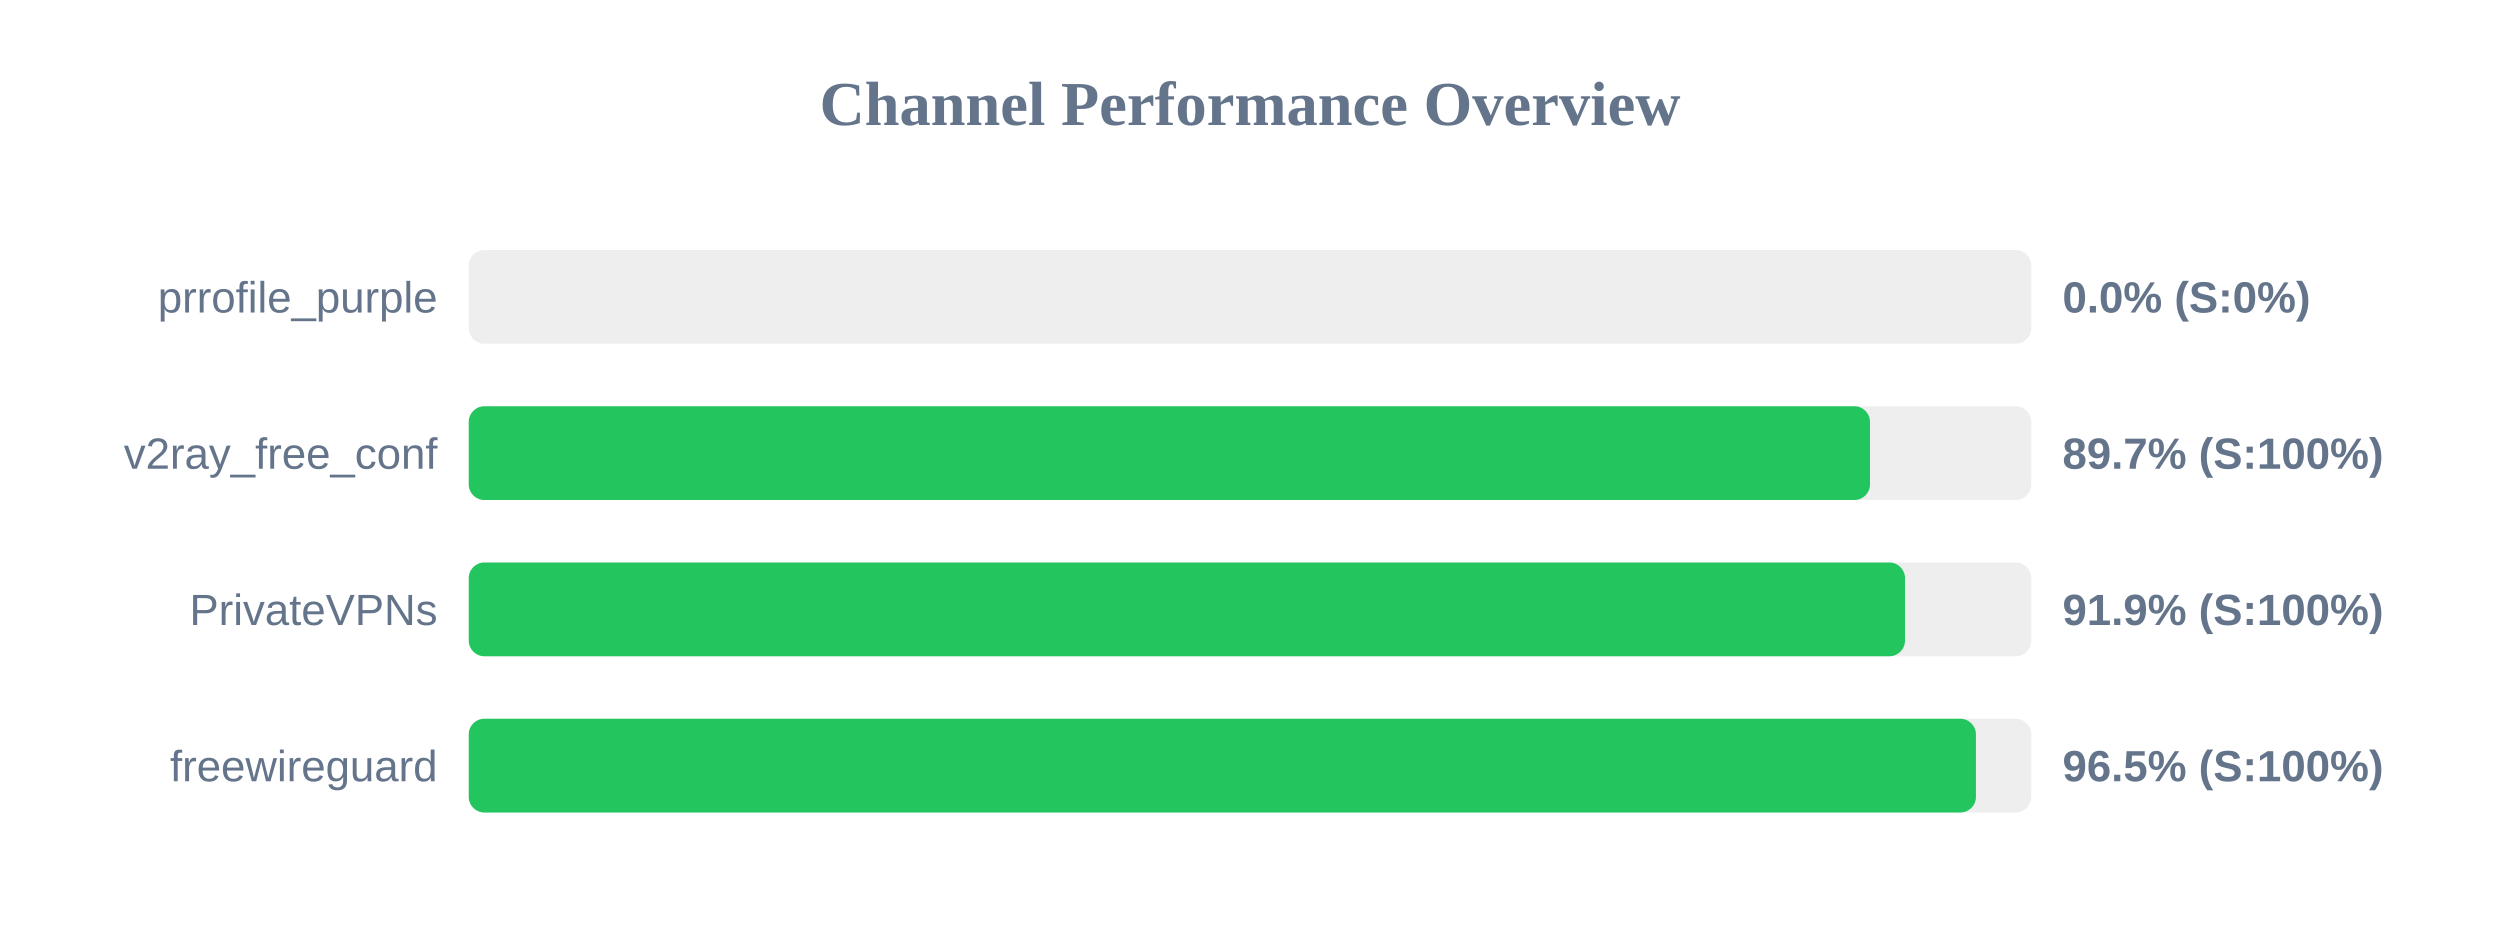
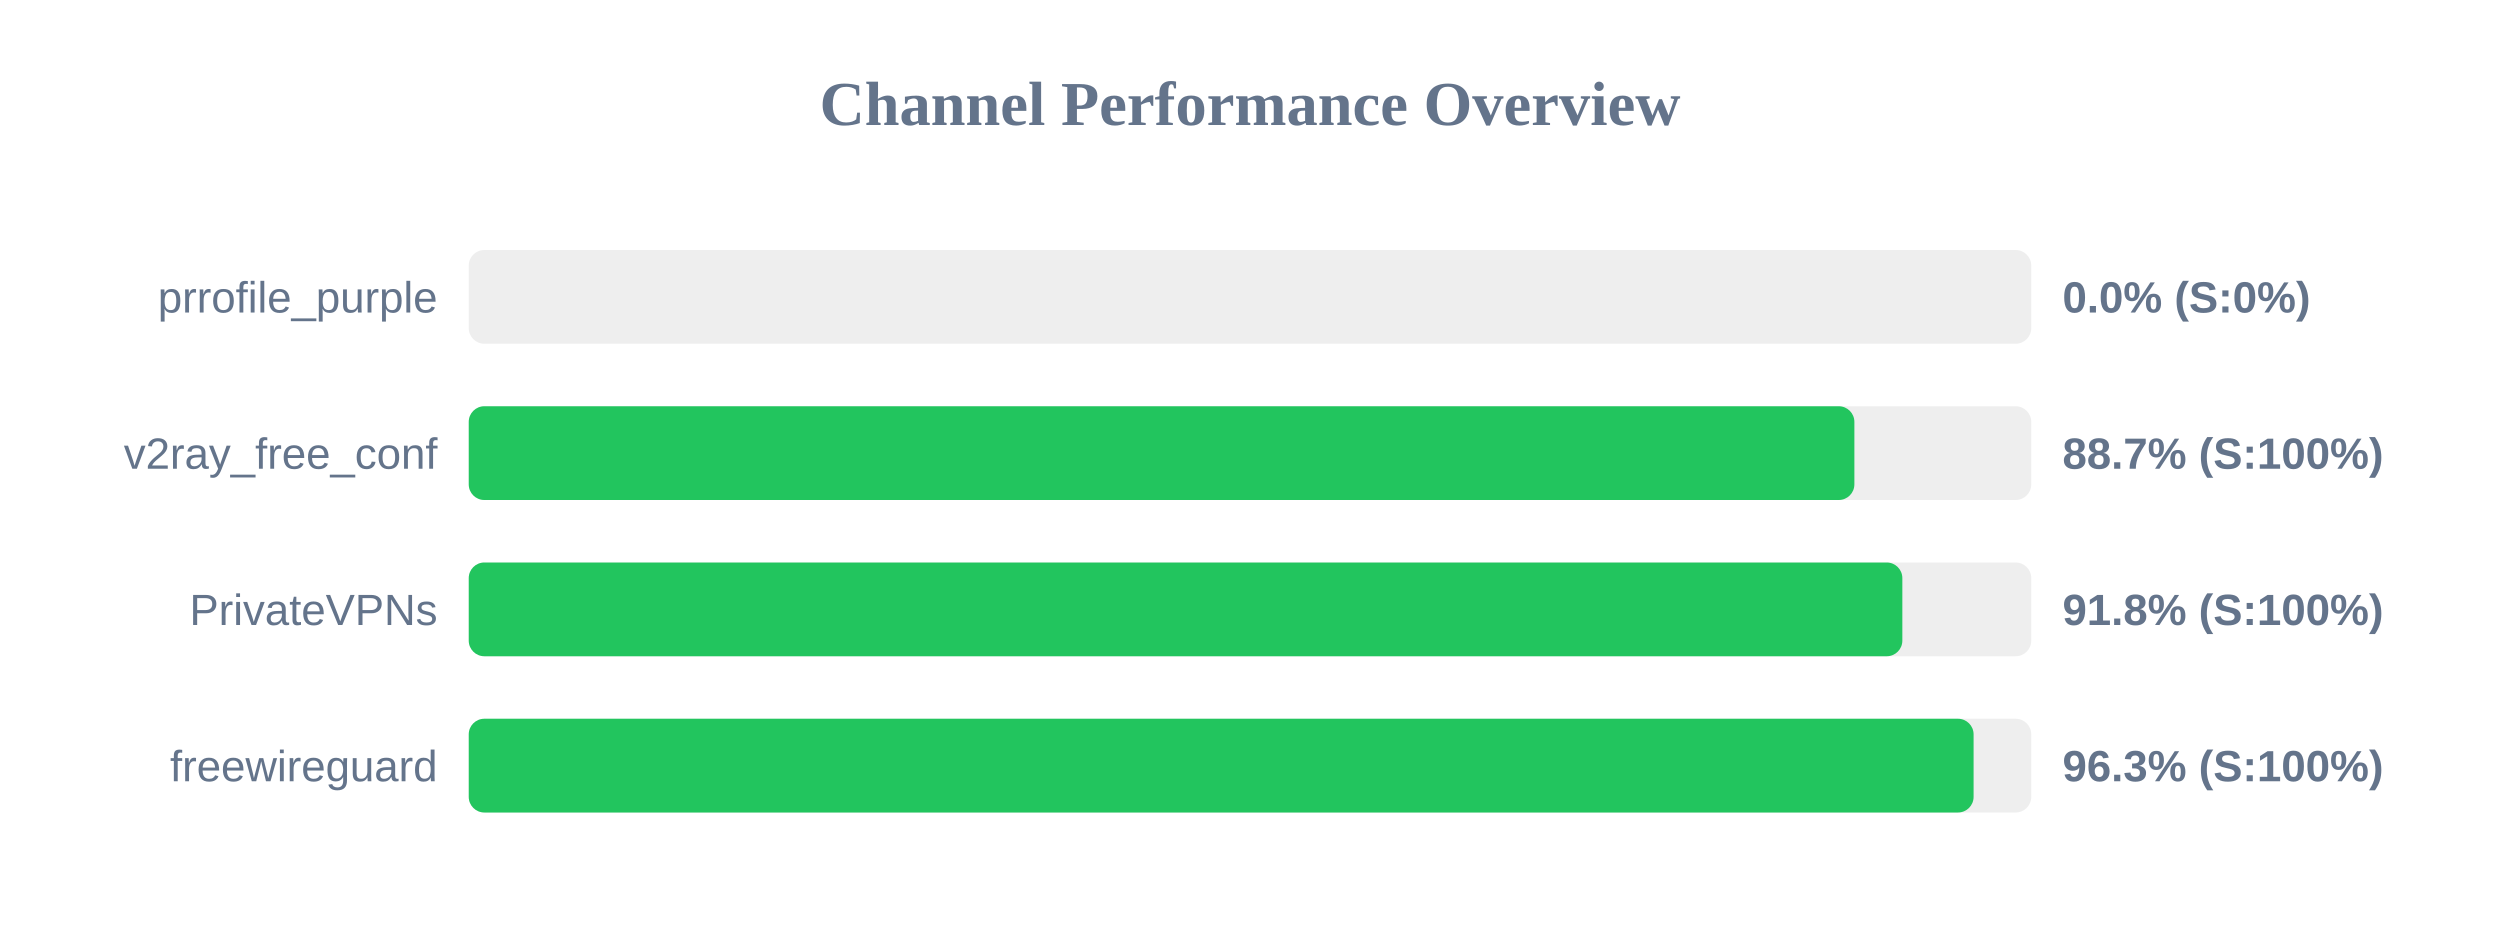
<svg xmlns="http://www.w3.org/2000/svg" width="800" height="300" version="1.1">
  <style>
        .row { font: 14px Arial; fill: #64748b; }
        .score { font: bold 14px Arial; fill: #64748b; }
    </style>
  <text x="400" y="40" text-anchor="middle" font-size="20px" font-weight="bold" fill="#64748b">Channel Performance Overview</text>
  <rect x="150" y="80" width="500" height="30" fill="#eee" rx="5" />
  <rect x="150" y="80" width="0.0" height="30" fill="#ef4444" rx="5" />
  <text x="140" y="100" text-anchor="end" class="row">prrofile_purple</text>
  <text x="660" y="100" text-anchor="start" class="score">0.0% (S:0%)</text>
  <rect x="150" y="130" width="500" height="30" fill="#eee" rx="5" />
-   <rect x="150" y="130" width="448.4" height="30" fill="#22c55e" rx="5" />
+   <rect x="150" y="130" width="443.4" height="30" fill="#22c55e" rx="5" />
  <text x="140" y="150" text-anchor="end" class="row">v2ray_free_conf</text>
-   <text x="660" y="150" text-anchor="start" class="score">89.7% (S:100%)</text>
+   <text x="660" y="150" text-anchor="start" class="score">88.7% (S:100%)</text>
  <rect x="150" y="180" width="500" height="30" fill="#eee" rx="5" />
-   <rect x="150" y="180" width="459.6" height="30" fill="#22c55e" rx="5" />
+   <rect x="150" y="180" width="458.75" height="30" fill="#22c55e" rx="5" />
  <text x="140" y="200" text-anchor="end" class="row">PrivateVPNs</text>
-   <text x="660" y="200" text-anchor="start" class="score">91.9% (S:100%)</text>
+   <text x="660" y="200" text-anchor="start" class="score">91.8% (S:100%)</text>
  <rect x="150" y="230" width="500" height="30" fill="#eee" rx="5" />
-   <rect x="150" y="230" width="482.3" height="30" fill="#22c55e" rx="5" />
+   <rect x="150" y="230" width="481.55" height="30" fill="#22c55e" rx="5" />
  <text x="140" y="250" text-anchor="end" class="row">freewireguard</text>
-   <text x="660" y="250" text-anchor="start" class="score">96.5% (S:100%)</text>
+   <text x="660" y="250" text-anchor="start" class="score">96.3% (S:100%)</text>
</svg>
